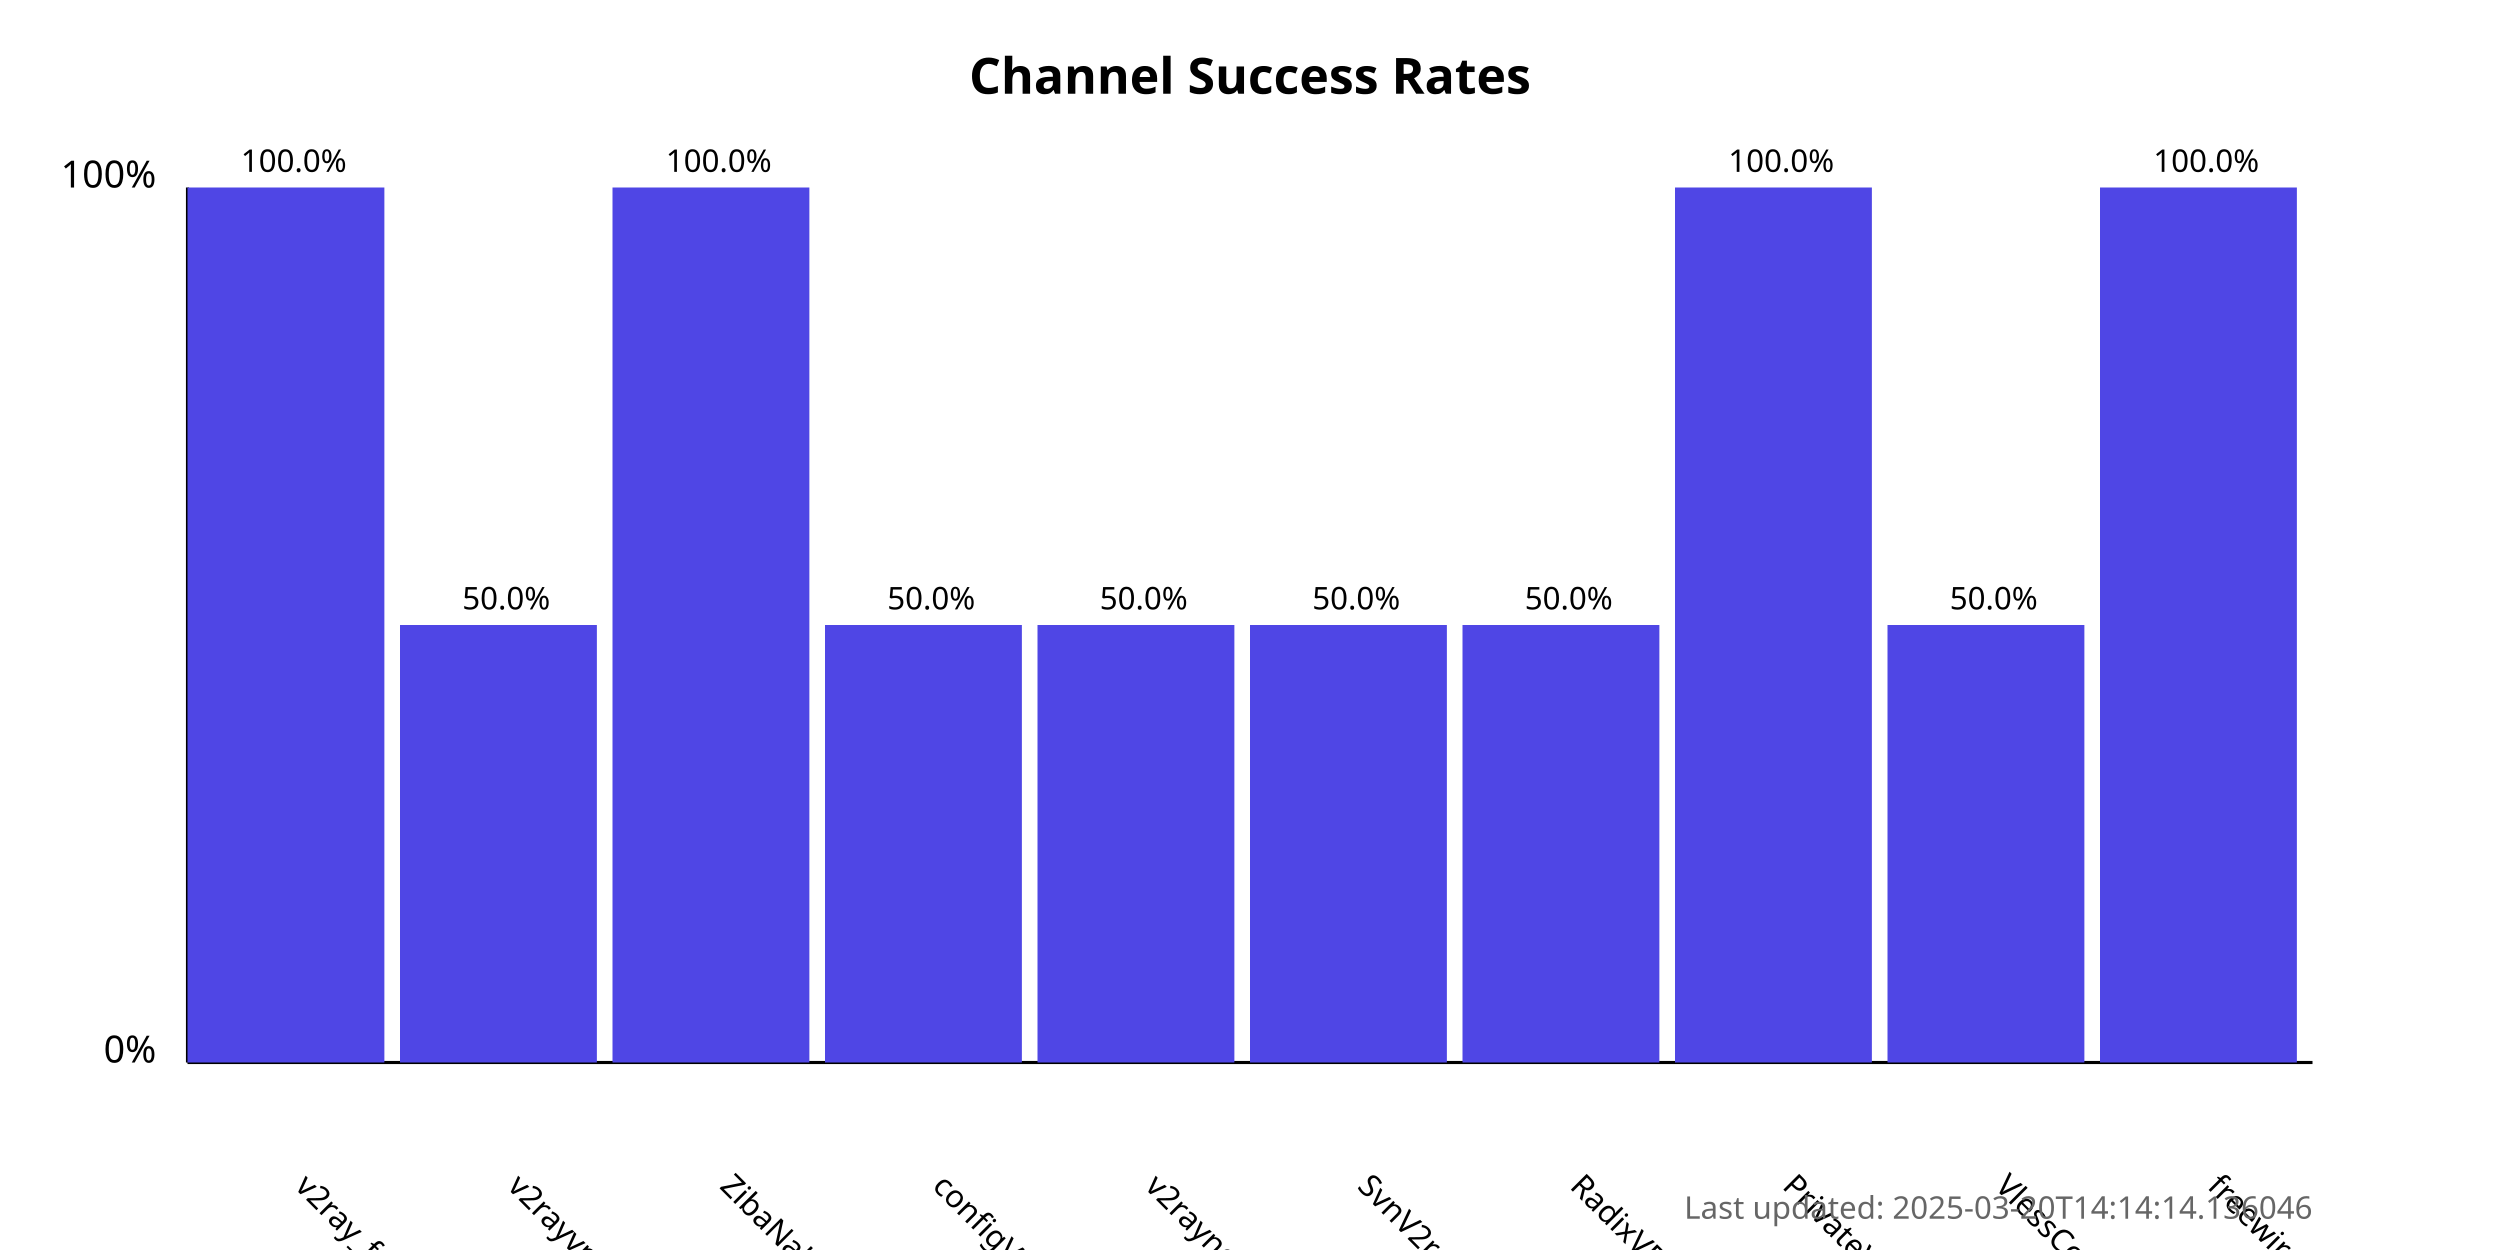
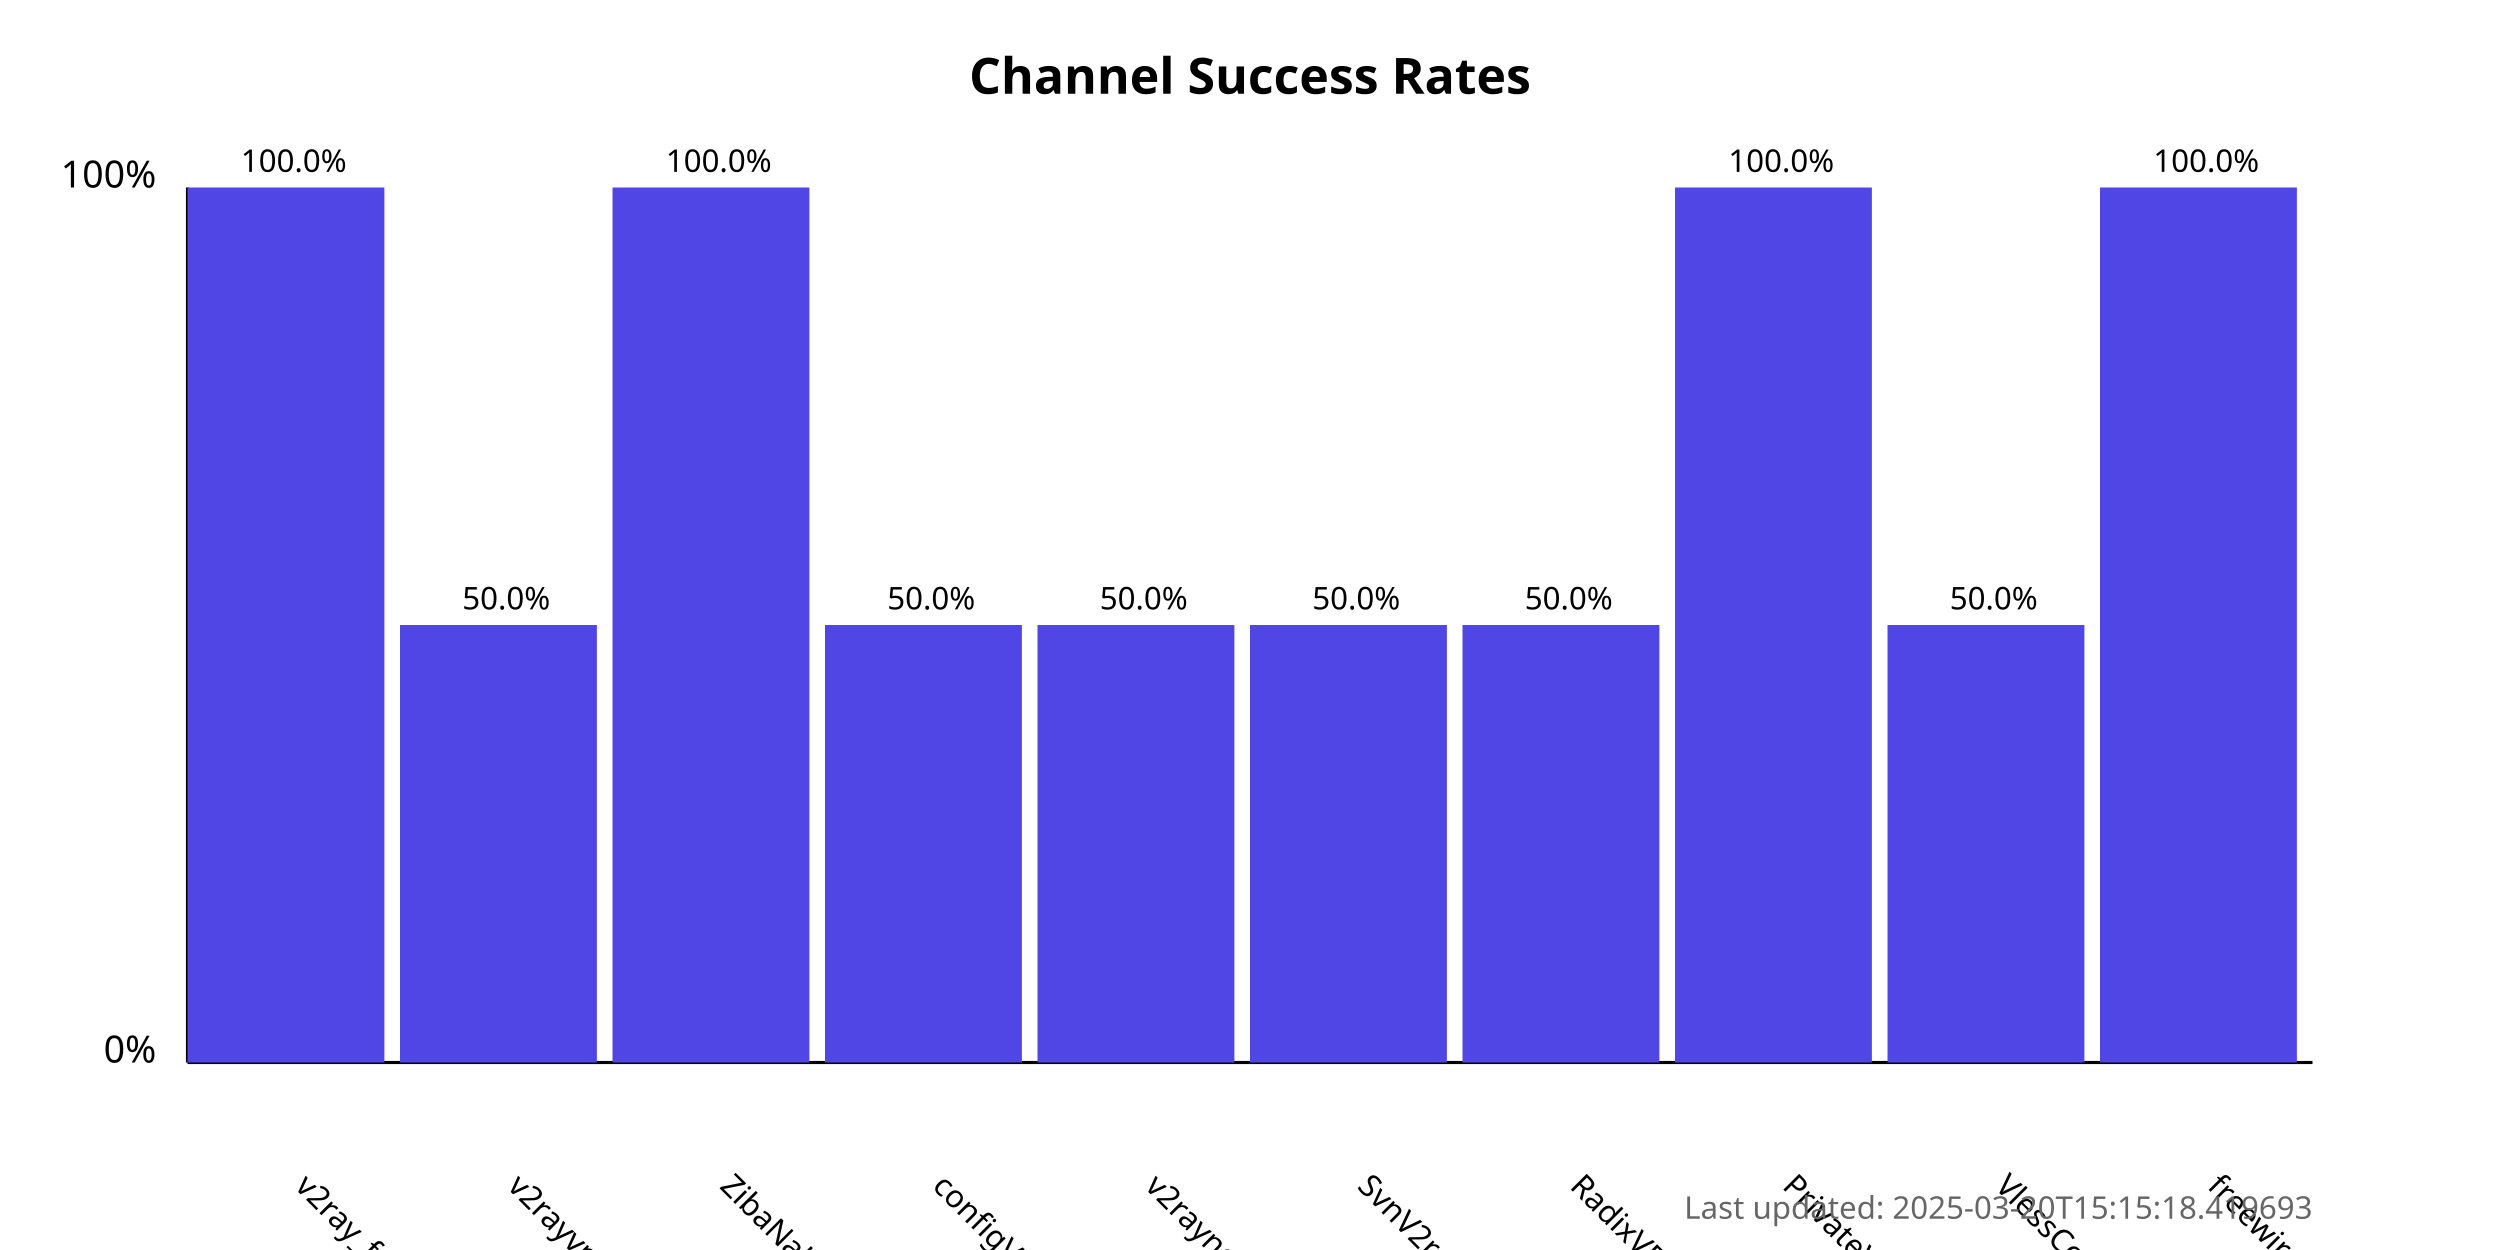
<svg xmlns="http://www.w3.org/2000/svg" width="800" height="400">
  <style>
            .chart-title { font: bold 16px sans-serif; }
            .axis-label { font: 12px sans-serif; }
            .tick-label { font: 10px sans-serif; }
            .bar { fill: #4f46e5; }
            .bar:hover { fill: #6366f1; }
            .timestamp { font: 10px sans-serif; fill: #666; }
        </style>
  <text x="400.0" y="30" text-anchor="middle" class="chart-title">
            Channel Success Rates
        </text>
  <line x1="60" y1="340" x2="60" y2="60" stroke="black" stroke-width="1" />
  <line x1="60" y1="340" x2="740" y2="340" stroke="black" stroke-width="1" />
  <text x="50" y="340" text-anchor="end" class="axis-label">0%</text>
  <text x="50" y="60" text-anchor="end" class="axis-label">100%</text>
  <g>
    <rect x="60" y="60.0" width="63.0" height="280.0" class="bar" />
    <text x="94.0" y="380" transform="rotate(45, 94.0, 380)" text-anchor="start" class="tick-label">
                v2ray_free_conf
            </text>
    <text x="94.0" y="55.0" text-anchor="middle" class="tick-label">
                100.0%
            </text>
  </g>
  <g>
    <rect x="128.0" y="200.0" width="63.0" height="140.0" class="bar" />
    <text x="162.0" y="380" transform="rotate(45, 162.0, 380)" text-anchor="start" class="tick-label">
                v2rayvpno
            </text>
    <text x="162.0" y="195.0" text-anchor="middle" class="tick-label">
                50.0%
            </text>
  </g>
  <g>
    <rect x="196.0" y="60.0" width="63.0" height="280.0" class="bar" />
    <text x="230.0" y="380" transform="rotate(45, 230.0, 380)" text-anchor="start" class="tick-label">
                ZibaNabz
            </text>
    <text x="230.0" y="55.0" text-anchor="middle" class="tick-label">
                100.0%
            </text>
  </g>
  <g>
    <rect x="264.0" y="200.0" width="63.0" height="140.0" class="bar" />
    <text x="298.0" y="380" transform="rotate(45, 298.0, 380)" text-anchor="start" class="tick-label">
                configV2rayForFree
            </text>
    <text x="298.0" y="195.0" text-anchor="middle" class="tick-label">
                50.0%
            </text>
  </g>
  <g>
    <rect x="332.0" y="200.0" width="63.0" height="140.0" class="bar" />
    <text x="366.0" y="380" transform="rotate(45, 366.0, 380)" text-anchor="start" class="tick-label">
                v2rayngvpn
            </text>
    <text x="366.0" y="195.0" text-anchor="middle" class="tick-label">
                50.0%
            </text>
  </g>
  <g>
    <rect x="400.0" y="200.0" width="63.0" height="140.0" class="bar" />
    <text x="434.0" y="380" transform="rotate(45, 434.0, 380)" text-anchor="start" class="tick-label">
                SvnV2ray
            </text>
    <text x="434.0" y="195.0" text-anchor="middle" class="tick-label">
                50.0%
            </text>
  </g>
  <g>
    <rect x="468.0" y="200.0" width="63.0" height="140.0" class="bar" />
    <text x="502.0" y="380" transform="rotate(45, 502.0, 380)" text-anchor="start" class="tick-label">
                RadixVPN
            </text>
    <text x="502.0" y="195.0" text-anchor="middle" class="tick-label">
                50.0%
            </text>
  </g>
  <g>
    <rect x="536.0" y="60.0" width="63.0" height="280.0" class="bar" />
    <text x="570.0" y="380" transform="rotate(45, 570.0, 380)" text-anchor="start" class="tick-label">
                PrivateVPNs
            </text>
    <text x="570.0" y="55.0" text-anchor="middle" class="tick-label">
                100.0%
            </text>
  </g>
  <g>
    <rect x="604.0" y="200.0" width="63.0" height="140.0" class="bar" />
    <text x="638.0" y="380" transform="rotate(45, 638.0, 380)" text-anchor="start" class="tick-label">
                VlessConfig
            </text>
    <text x="638.0" y="195.0" text-anchor="middle" class="tick-label">
                50.0%
            </text>
  </g>
  <g>
    <rect x="672.0" y="60.0" width="63.0" height="280.0" class="bar" />
    <text x="706.0" y="380" transform="rotate(45, 706.0, 380)" text-anchor="start" class="tick-label">
                freewireguard
            </text>
    <text x="706.0" y="55.0" text-anchor="middle" class="tick-label">
                100.0%
            </text>
  </g>
  <text x="740" y="390" text-anchor="end" class="timestamp">
-             Last updated: 2025-03-20T14:14:14.136046
+             Last updated: 2025-03-20T15:15:18.419693
        </text>
</svg>
